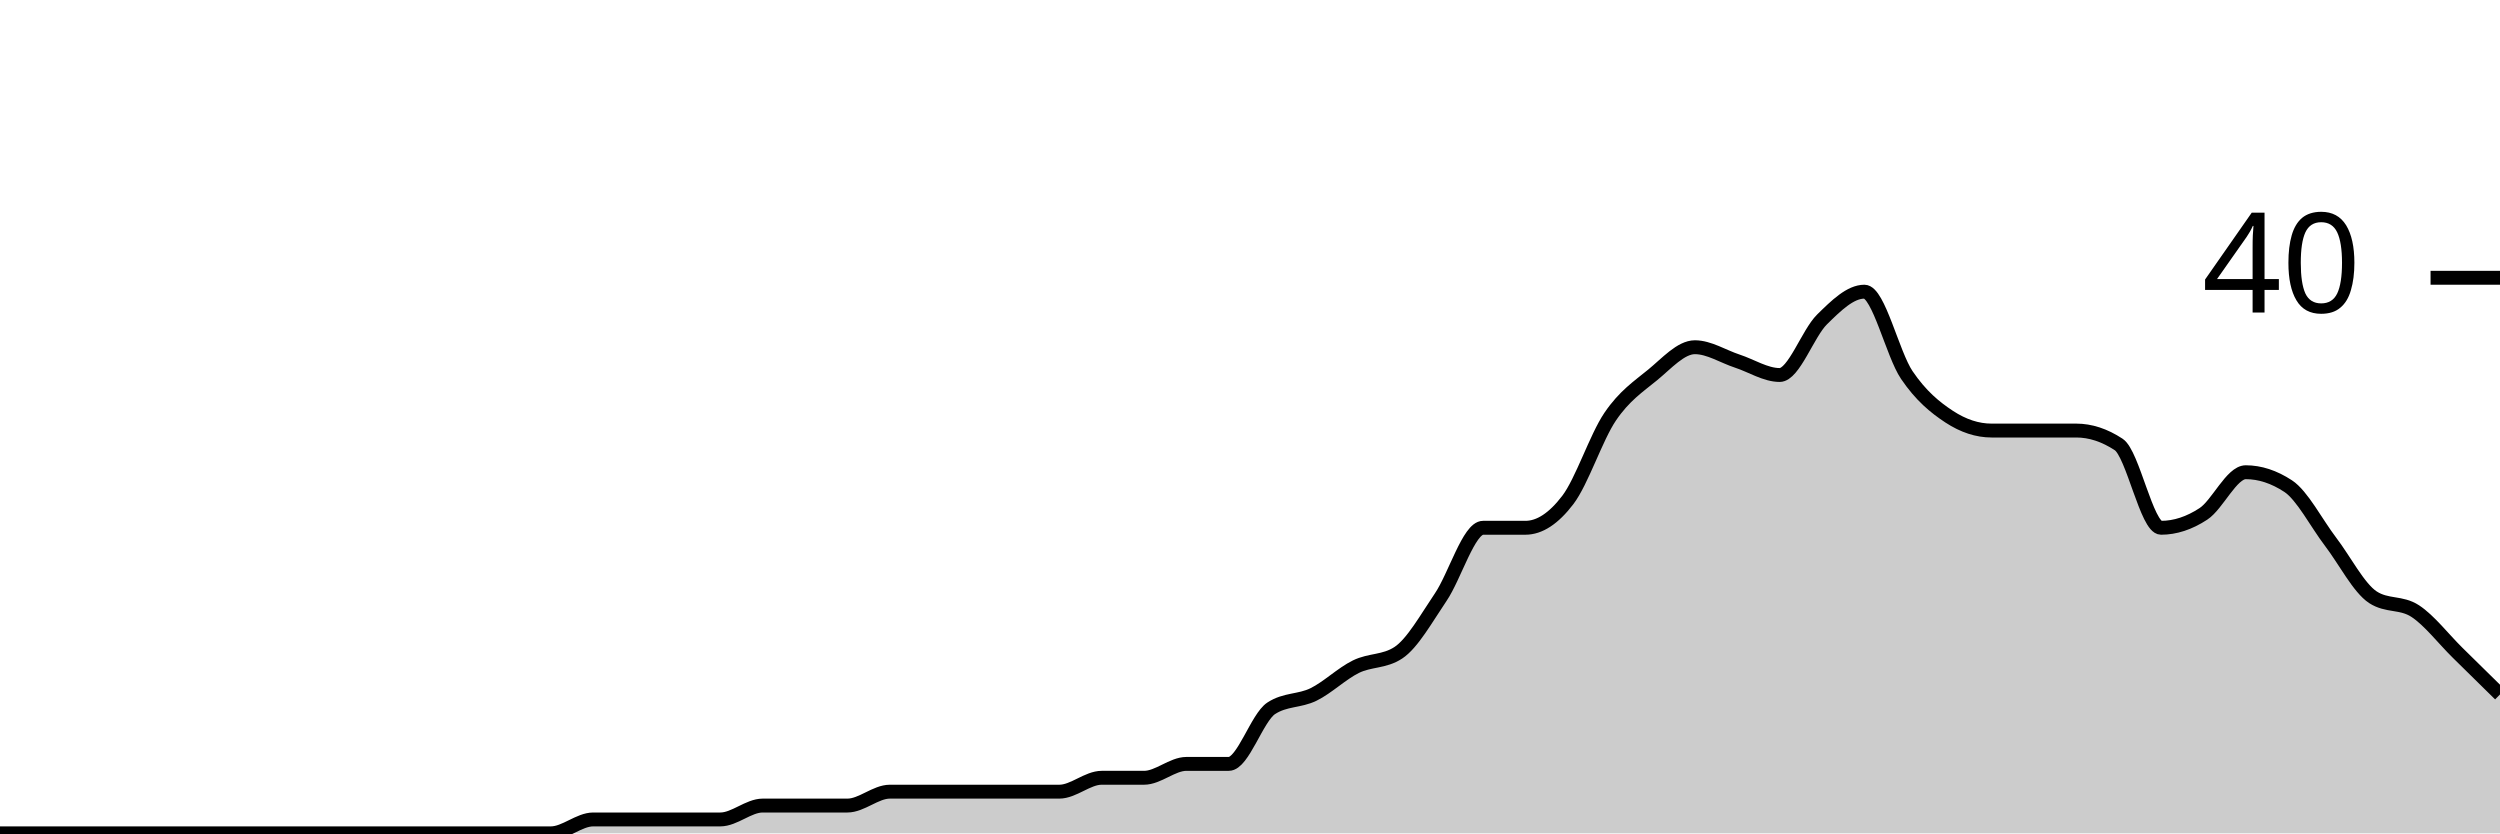
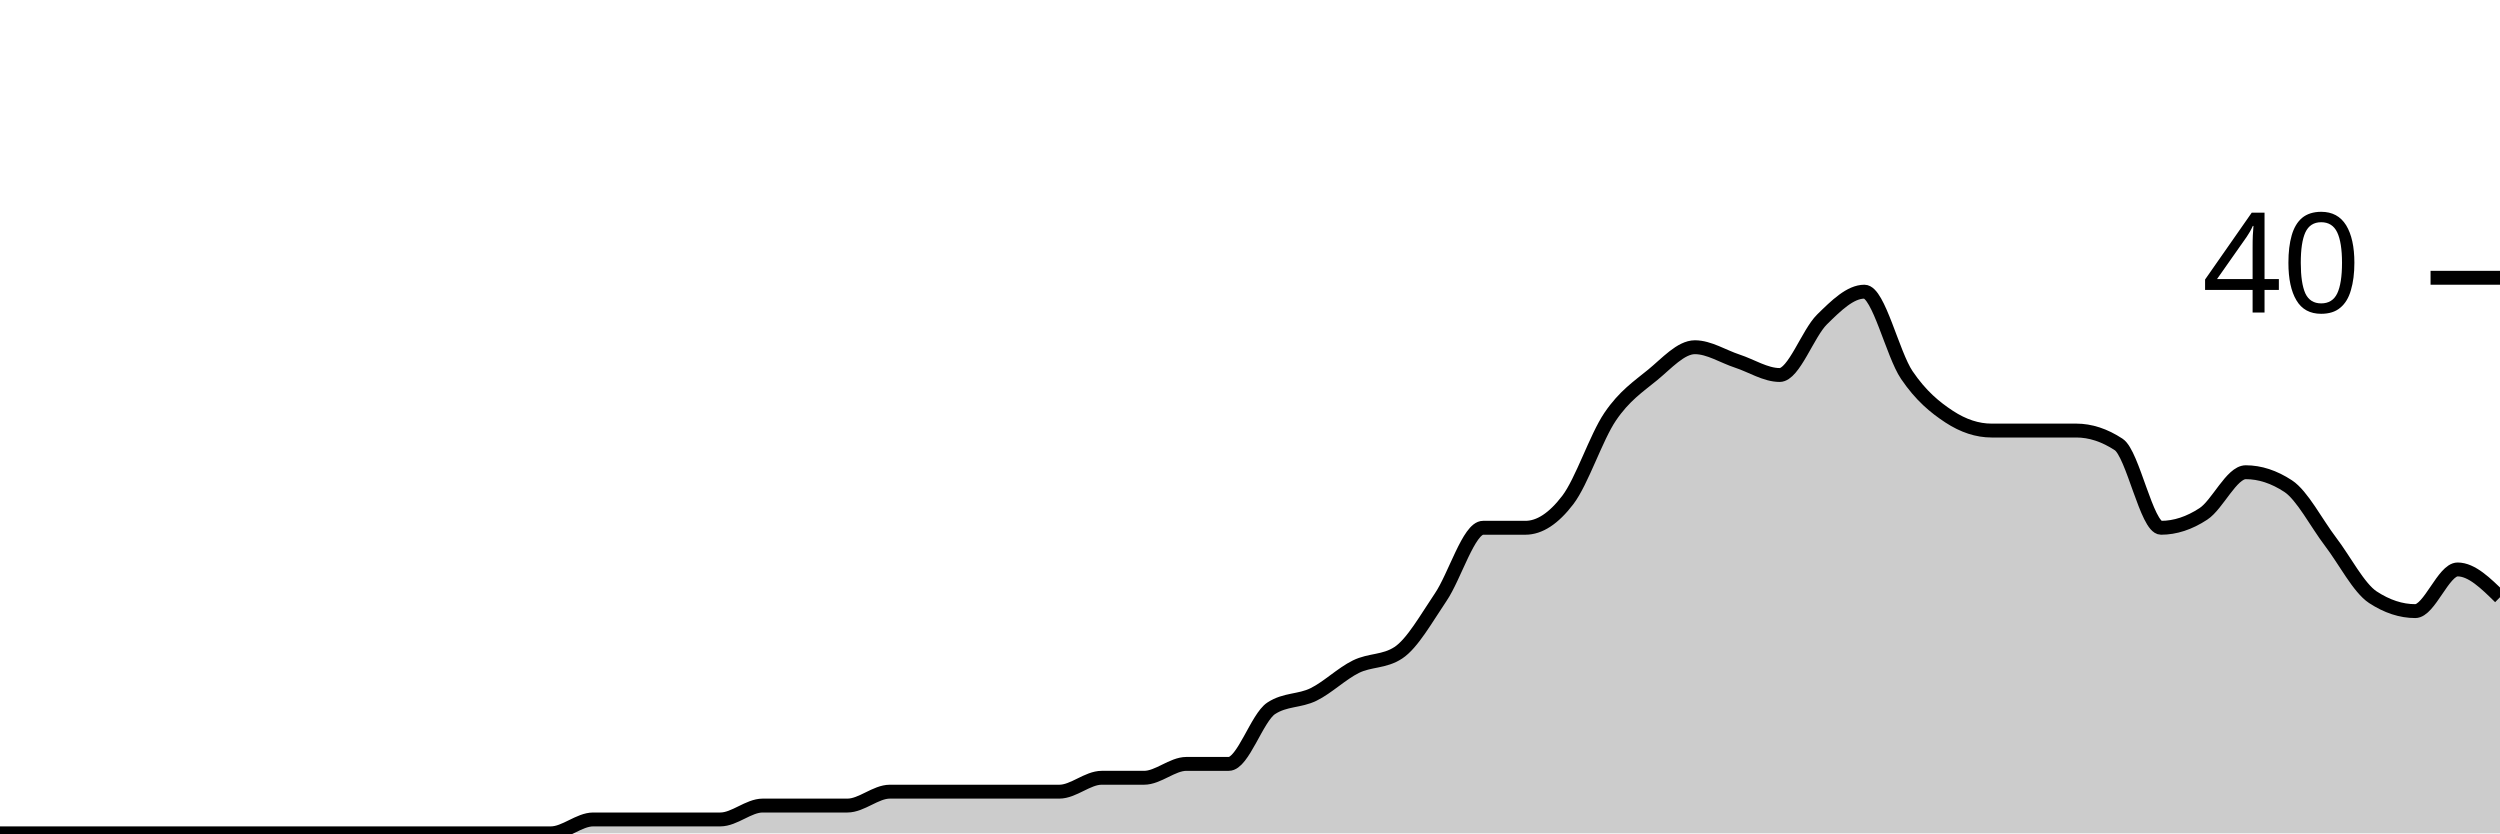
<svg xmlns="http://www.w3.org/2000/svg" viewBox="0 0 180 60">
  <g transform="translate(0,20)">
-     <path class="area" fill="rgba(0, 0, 0, 0.2)" d="M0,40C1.017,40,2.034,40,3.051,40C4.068,40,5.085,40,6.102,40C7.119,40,8.136,40,9.153,40C10.169,40,11.186,40,12.203,40C13.22,40,14.237,40,15.254,40C16.271,40,17.288,40,18.305,40C19.322,40,20.339,40,21.356,40C22.373,40,23.39,40,24.407,40C25.424,40,26.441,40,27.458,40C28.475,40,29.492,40,30.508,40C31.525,40,32.542,40,33.559,40C34.576,40,35.593,40,36.61,40C37.627,40,38.644,40,39.661,40C40.678,40,41.695,39,42.712,39C43.729,39,44.746,39,45.763,39C46.78,39,47.797,39,48.814,39C49.831,39,50.847,39,51.864,39C52.881,39,53.898,38,54.915,38C55.932,38,56.949,38,57.966,38C58.983,38,60,38,61.017,38C62.034,38,63.051,37,64.068,37C65.085,37,66.102,37,67.119,37C68.136,37,69.153,37,70.169,37C71.186,37,72.203,37,73.22,37C74.237,37,75.254,37,76.271,37C77.288,37,78.305,36,79.322,36C80.339,36,81.356,36,82.373,36C83.39,36,84.407,35,85.424,35C86.441,35,87.458,35,88.475,35C89.492,35,90.508,31.667,91.525,31C92.542,30.333,93.559,30.5,94.576,30C95.593,29.5,96.61,28.5,97.627,28C98.644,27.5,99.661,27.667,100.678,27C101.695,26.333,102.712,24.5,103.729,23C104.746,21.5,105.763,18,106.78,18C107.797,18,108.814,18,109.831,18C110.847,18,111.864,17.333,112.881,16C113.898,14.667,114.915,11.5,115.932,10C116.949,8.5,117.966,7.833,118.983,7C120,6.167,121.017,5,122.034,5C123.051,5,124.068,5.667,125.085,6C126.102,6.333,127.119,7,128.136,7C129.153,7,130.169,4,131.186,3C132.203,2,133.22,1,134.237,1C135.254,1,136.271,5.5,137.288,7C138.305,8.5,139.322,9.333,140.339,10C141.356,10.667,142.373,11,143.39,11C144.407,11,145.424,11,146.441,11C147.458,11,148.475,11,149.492,11C150.508,11,151.525,11.333,152.542,12C153.559,12.667,154.576,18,155.593,18C156.61,18,157.627,17.667,158.644,17C159.661,16.333,160.678,14,161.695,14C162.712,14,163.729,14.333,164.746,15C165.763,15.667,166.78,17.667,167.797,19C168.814,20.333,169.831,22.333,170.847,23C171.864,23.667,172.881,23.333,173.898,24C174.915,24.667,175.932,26,176.949,27C177.966,28,178.983,29,180,30L180,40C178.983,40,177.966,40,176.949,40C175.932,40,174.915,40,173.898,40C172.881,40,171.864,40,170.847,40C169.831,40,168.814,40,167.797,40C166.78,40,165.763,40,164.746,40C163.729,40,162.712,40,161.695,40C160.678,40,159.661,40,158.644,40C157.627,40,156.61,40,155.593,40C154.576,40,153.559,40,152.542,40C151.525,40,150.508,40,149.492,40C148.475,40,147.458,40,146.441,40C145.424,40,144.407,40,143.39,40C142.373,40,141.356,40,140.339,40C139.322,40,138.305,40,137.288,40C136.271,40,135.254,40,134.237,40C133.22,40,132.203,40,131.186,40C130.169,40,129.153,40,128.136,40C127.119,40,126.102,40,125.085,40C124.068,40,123.051,40,122.034,40C121.017,40,120,40,118.983,40C117.966,40,116.949,40,115.932,40C114.915,40,113.898,40,112.881,40C111.864,40,110.847,40,109.831,40C108.814,40,107.797,40,106.78,40C105.763,40,104.746,40,103.729,40C102.712,40,101.695,40,100.678,40C99.661,40,98.644,40,97.627,40C96.61,40,95.593,40,94.576,40C93.559,40,92.542,40,91.525,40C90.508,40,89.492,40,88.475,40C87.458,40,86.441,40,85.424,40C84.407,40,83.39,40,82.373,40C81.356,40,80.339,40,79.322,40C78.305,40,77.288,40,76.271,40C75.254,40,74.237,40,73.22,40C72.203,40,71.186,40,70.169,40C69.153,40,68.136,40,67.119,40C66.102,40,65.085,40,64.068,40C63.051,40,62.034,40,61.017,40C60,40,58.983,40,57.966,40C56.949,40,55.932,40,54.915,40C53.898,40,52.881,40,51.864,40C50.847,40,49.831,40,48.814,40C47.797,40,46.78,40,45.763,40C44.746,40,43.729,40,42.712,40C41.695,40,40.678,40,39.661,40C38.644,40,37.627,40,36.61,40C35.593,40,34.576,40,33.559,40C32.542,40,31.525,40,30.508,40C29.492,40,28.475,40,27.458,40C26.441,40,25.424,40,24.407,40C23.39,40,22.373,40,21.356,40C20.339,40,19.322,40,18.305,40C17.288,40,16.271,40,15.254,40C14.237,40,13.22,40,12.203,40C11.186,40,10.169,40,9.153,40C8.136,40,7.119,40,6.102,40C5.085,40,4.068,40,3.051,40C2.034,40,1.017,40,0,40Z" />
-     <path class="line" stroke="black" fill="none" d="M0,40C1.017,40,2.034,40,3.051,40C4.068,40,5.085,40,6.102,40C7.119,40,8.136,40,9.153,40C10.169,40,11.186,40,12.203,40C13.22,40,14.237,40,15.254,40C16.271,40,17.288,40,18.305,40C19.322,40,20.339,40,21.356,40C22.373,40,23.39,40,24.407,40C25.424,40,26.441,40,27.458,40C28.475,40,29.492,40,30.508,40C31.525,40,32.542,40,33.559,40C34.576,40,35.593,40,36.61,40C37.627,40,38.644,40,39.661,40C40.678,40,41.695,39,42.712,39C43.729,39,44.746,39,45.763,39C46.78,39,47.797,39,48.814,39C49.831,39,50.847,39,51.864,39C52.881,39,53.898,38,54.915,38C55.932,38,56.949,38,57.966,38C58.983,38,60,38,61.017,38C62.034,38,63.051,37,64.068,37C65.085,37,66.102,37,67.119,37C68.136,37,69.153,37,70.169,37C71.186,37,72.203,37,73.22,37C74.237,37,75.254,37,76.271,37C77.288,37,78.305,36,79.322,36C80.339,36,81.356,36,82.373,36C83.39,36,84.407,35,85.424,35C86.441,35,87.458,35,88.475,35C89.492,35,90.508,31.667,91.525,31C92.542,30.333,93.559,30.5,94.576,30C95.593,29.5,96.61,28.5,97.627,28C98.644,27.5,99.661,27.667,100.678,27C101.695,26.333,102.712,24.5,103.729,23C104.746,21.5,105.763,18,106.78,18C107.797,18,108.814,18,109.831,18C110.847,18,111.864,17.333,112.881,16C113.898,14.667,114.915,11.5,115.932,10C116.949,8.5,117.966,7.833,118.983,7C120,6.167,121.017,5,122.034,5C123.051,5,124.068,5.667,125.085,6C126.102,6.333,127.119,7,128.136,7C129.153,7,130.169,4,131.186,3C132.203,2,133.22,1,134.237,1C135.254,1,136.271,5.5,137.288,7C138.305,8.5,139.322,9.333,140.339,10C141.356,10.667,142.373,11,143.39,11C144.407,11,145.424,11,146.441,11C147.458,11,148.475,11,149.492,11C150.508,11,151.525,11.333,152.542,12C153.559,12.667,154.576,18,155.593,18C156.61,18,157.627,17.667,158.644,17C159.661,16.333,160.678,14,161.695,14C162.712,14,163.729,14.333,164.746,15C165.763,15.667,166.78,17.667,167.797,19C168.814,20.333,169.831,22.333,170.847,23C171.864,23.667,172.881,23.333,173.898,24C174.915,24.667,175.932,26,176.949,27C177.966,28,178.983,29,180,30" />
+     <path class="area" fill="rgba(0, 0, 0, 0.2)" d="M0,40C1.017,40,2.034,40,3.051,40C4.068,40,5.085,40,6.102,40C7.119,40,8.136,40,9.153,40C10.169,40,11.186,40,12.203,40C13.22,40,14.237,40,15.254,40C16.271,40,17.288,40,18.305,40C19.322,40,20.339,40,21.356,40C22.373,40,23.39,40,24.407,40C25.424,40,26.441,40,27.458,40C28.475,40,29.492,40,30.508,40C31.525,40,32.542,40,33.559,40C34.576,40,35.593,40,36.61,40C37.627,40,38.644,40,39.661,40C40.678,40,41.695,39,42.712,39C43.729,39,44.746,39,45.763,39C46.78,39,47.797,39,48.814,39C49.831,39,50.847,39,51.864,39C52.881,39,53.898,38,54.915,38C55.932,38,56.949,38,57.966,38C58.983,38,60,38,61.017,38C62.034,38,63.051,37,64.068,37C65.085,37,66.102,37,67.119,37C68.136,37,69.153,37,70.169,37C71.186,37,72.203,37,73.22,37C74.237,37,75.254,37,76.271,37C77.288,37,78.305,36,79.322,36C80.339,36,81.356,36,82.373,36C83.39,36,84.407,35,85.424,35C86.441,35,87.458,35,88.475,35C89.492,35,90.508,31.667,91.525,31C92.542,30.333,93.559,30.5,94.576,30C95.593,29.5,96.61,28.5,97.627,28C98.644,27.5,99.661,27.667,100.678,27C101.695,26.333,102.712,24.5,103.729,23C104.746,21.5,105.763,18,106.78,18C107.797,18,108.814,18,109.831,18C110.847,18,111.864,17.333,112.881,16C113.898,14.667,114.915,11.5,115.932,10C116.949,8.5,117.966,7.833,118.983,7C120,6.167,121.017,5,122.034,5C123.051,5,124.068,5.667,125.085,6C126.102,6.333,127.119,7,128.136,7C129.153,7,130.169,4,131.186,3C132.203,2,133.22,1,134.237,1C135.254,1,136.271,5.5,137.288,7C138.305,8.5,139.322,9.333,140.339,10C141.356,10.667,142.373,11,143.39,11C144.407,11,145.424,11,146.441,11C147.458,11,148.475,11,149.492,11C150.508,11,151.525,11.333,152.542,12C153.559,12.667,154.576,18,155.593,18C156.61,18,157.627,17.667,158.644,17C159.661,16.333,160.678,14,161.695,14C162.712,14,163.729,14.333,164.746,15C165.763,15.667,166.78,17.667,167.797,19C168.814,20.333,169.831,22.333,170.847,23C171.864,23.667,172.881,24,173.898,24C174.915,24,175.932,21,176.949,21C177.966,21,178.983,22,180,23L180,40C178.983,40,177.966,40,176.949,40C175.932,40,174.915,40,173.898,40C172.881,40,171.864,40,170.847,40C169.831,40,168.814,40,167.797,40C166.78,40,165.763,40,164.746,40C163.729,40,162.712,40,161.695,40C160.678,40,159.661,40,158.644,40C157.627,40,156.61,40,155.593,40C154.576,40,153.559,40,152.542,40C151.525,40,150.508,40,149.492,40C148.475,40,147.458,40,146.441,40C145.424,40,144.407,40,143.39,40C142.373,40,141.356,40,140.339,40C139.322,40,138.305,40,137.288,40C136.271,40,135.254,40,134.237,40C133.22,40,132.203,40,131.186,40C130.169,40,129.153,40,128.136,40C127.119,40,126.102,40,125.085,40C124.068,40,123.051,40,122.034,40C121.017,40,120,40,118.983,40C117.966,40,116.949,40,115.932,40C114.915,40,113.898,40,112.881,40C111.864,40,110.847,40,109.831,40C108.814,40,107.797,40,106.78,40C105.763,40,104.746,40,103.729,40C102.712,40,101.695,40,100.678,40C99.661,40,98.644,40,97.627,40C96.61,40,95.593,40,94.576,40C93.559,40,92.542,40,91.525,40C90.508,40,89.492,40,88.475,40C87.458,40,86.441,40,85.424,40C84.407,40,83.39,40,82.373,40C81.356,40,80.339,40,79.322,40C78.305,40,77.288,40,76.271,40C75.254,40,74.237,40,73.22,40C72.203,40,71.186,40,70.169,40C69.153,40,68.136,40,67.119,40C66.102,40,65.085,40,64.068,40C63.051,40,62.034,40,61.017,40C60,40,58.983,40,57.966,40C56.949,40,55.932,40,54.915,40C53.898,40,52.881,40,51.864,40C50.847,40,49.831,40,48.814,40C47.797,40,46.78,40,45.763,40C44.746,40,43.729,40,42.712,40C41.695,40,40.678,40,39.661,40C38.644,40,37.627,40,36.61,40C35.593,40,34.576,40,33.559,40C32.542,40,31.525,40,30.508,40C29.492,40,28.475,40,27.458,40C26.441,40,25.424,40,24.407,40C23.39,40,22.373,40,21.356,40C20.339,40,19.322,40,18.305,40C17.288,40,16.271,40,15.254,40C14.237,40,13.22,40,12.203,40C11.186,40,10.169,40,9.153,40C8.136,40,7.119,40,6.102,40C5.085,40,4.068,40,3.051,40C2.034,40,1.017,40,0,40Z" />
+     <path class="line" stroke="black" fill="none" d="M0,40C1.017,40,2.034,40,3.051,40C4.068,40,5.085,40,6.102,40C7.119,40,8.136,40,9.153,40C10.169,40,11.186,40,12.203,40C13.22,40,14.237,40,15.254,40C16.271,40,17.288,40,18.305,40C19.322,40,20.339,40,21.356,40C22.373,40,23.39,40,24.407,40C25.424,40,26.441,40,27.458,40C28.475,40,29.492,40,30.508,40C31.525,40,32.542,40,33.559,40C34.576,40,35.593,40,36.61,40C37.627,40,38.644,40,39.661,40C40.678,40,41.695,39,42.712,39C43.729,39,44.746,39,45.763,39C46.78,39,47.797,39,48.814,39C49.831,39,50.847,39,51.864,39C52.881,39,53.898,38,54.915,38C55.932,38,56.949,38,57.966,38C58.983,38,60,38,61.017,38C62.034,38,63.051,37,64.068,37C65.085,37,66.102,37,67.119,37C68.136,37,69.153,37,70.169,37C71.186,37,72.203,37,73.22,37C74.237,37,75.254,37,76.271,37C77.288,37,78.305,36,79.322,36C80.339,36,81.356,36,82.373,36C83.39,36,84.407,35,85.424,35C86.441,35,87.458,35,88.475,35C89.492,35,90.508,31.667,91.525,31C92.542,30.333,93.559,30.5,94.576,30C95.593,29.5,96.61,28.5,97.627,28C98.644,27.5,99.661,27.667,100.678,27C101.695,26.333,102.712,24.5,103.729,23C104.746,21.5,105.763,18,106.78,18C107.797,18,108.814,18,109.831,18C110.847,18,111.864,17.333,112.881,16C113.898,14.667,114.915,11.5,115.932,10C116.949,8.5,117.966,7.833,118.983,7C120,6.167,121.017,5,122.034,5C123.051,5,124.068,5.667,125.085,6C126.102,6.333,127.119,7,128.136,7C129.153,7,130.169,4,131.186,3C132.203,2,133.22,1,134.237,1C135.254,1,136.271,5.5,137.288,7C138.305,8.5,139.322,9.333,140.339,10C141.356,10.667,142.373,11,143.39,11C144.407,11,145.424,11,146.441,11C147.458,11,148.475,11,149.492,11C150.508,11,151.525,11.333,152.542,12C153.559,12.667,154.576,18,155.593,18C156.61,18,157.627,17.667,158.644,17C159.661,16.333,160.678,14,161.695,14C162.712,14,163.729,14.333,164.746,15C165.763,15.667,166.78,17.667,167.797,19C168.814,20.333,169.831,22.333,170.847,23C171.864,23.667,172.881,24,173.898,24C174.915,24,175.932,21,176.949,21C177.966,21,178.983,22,180,23" />
    <path class="axis-ceiling" stroke-width="1" stroke="black" fill="none" d="M175,0L180,0" />
    <text class="axis-ceiling-label" font-family="sans-serif" text-anchor="end" font-size="10px" x="170" y="2.5">40</text>
  </g>
</svg>
